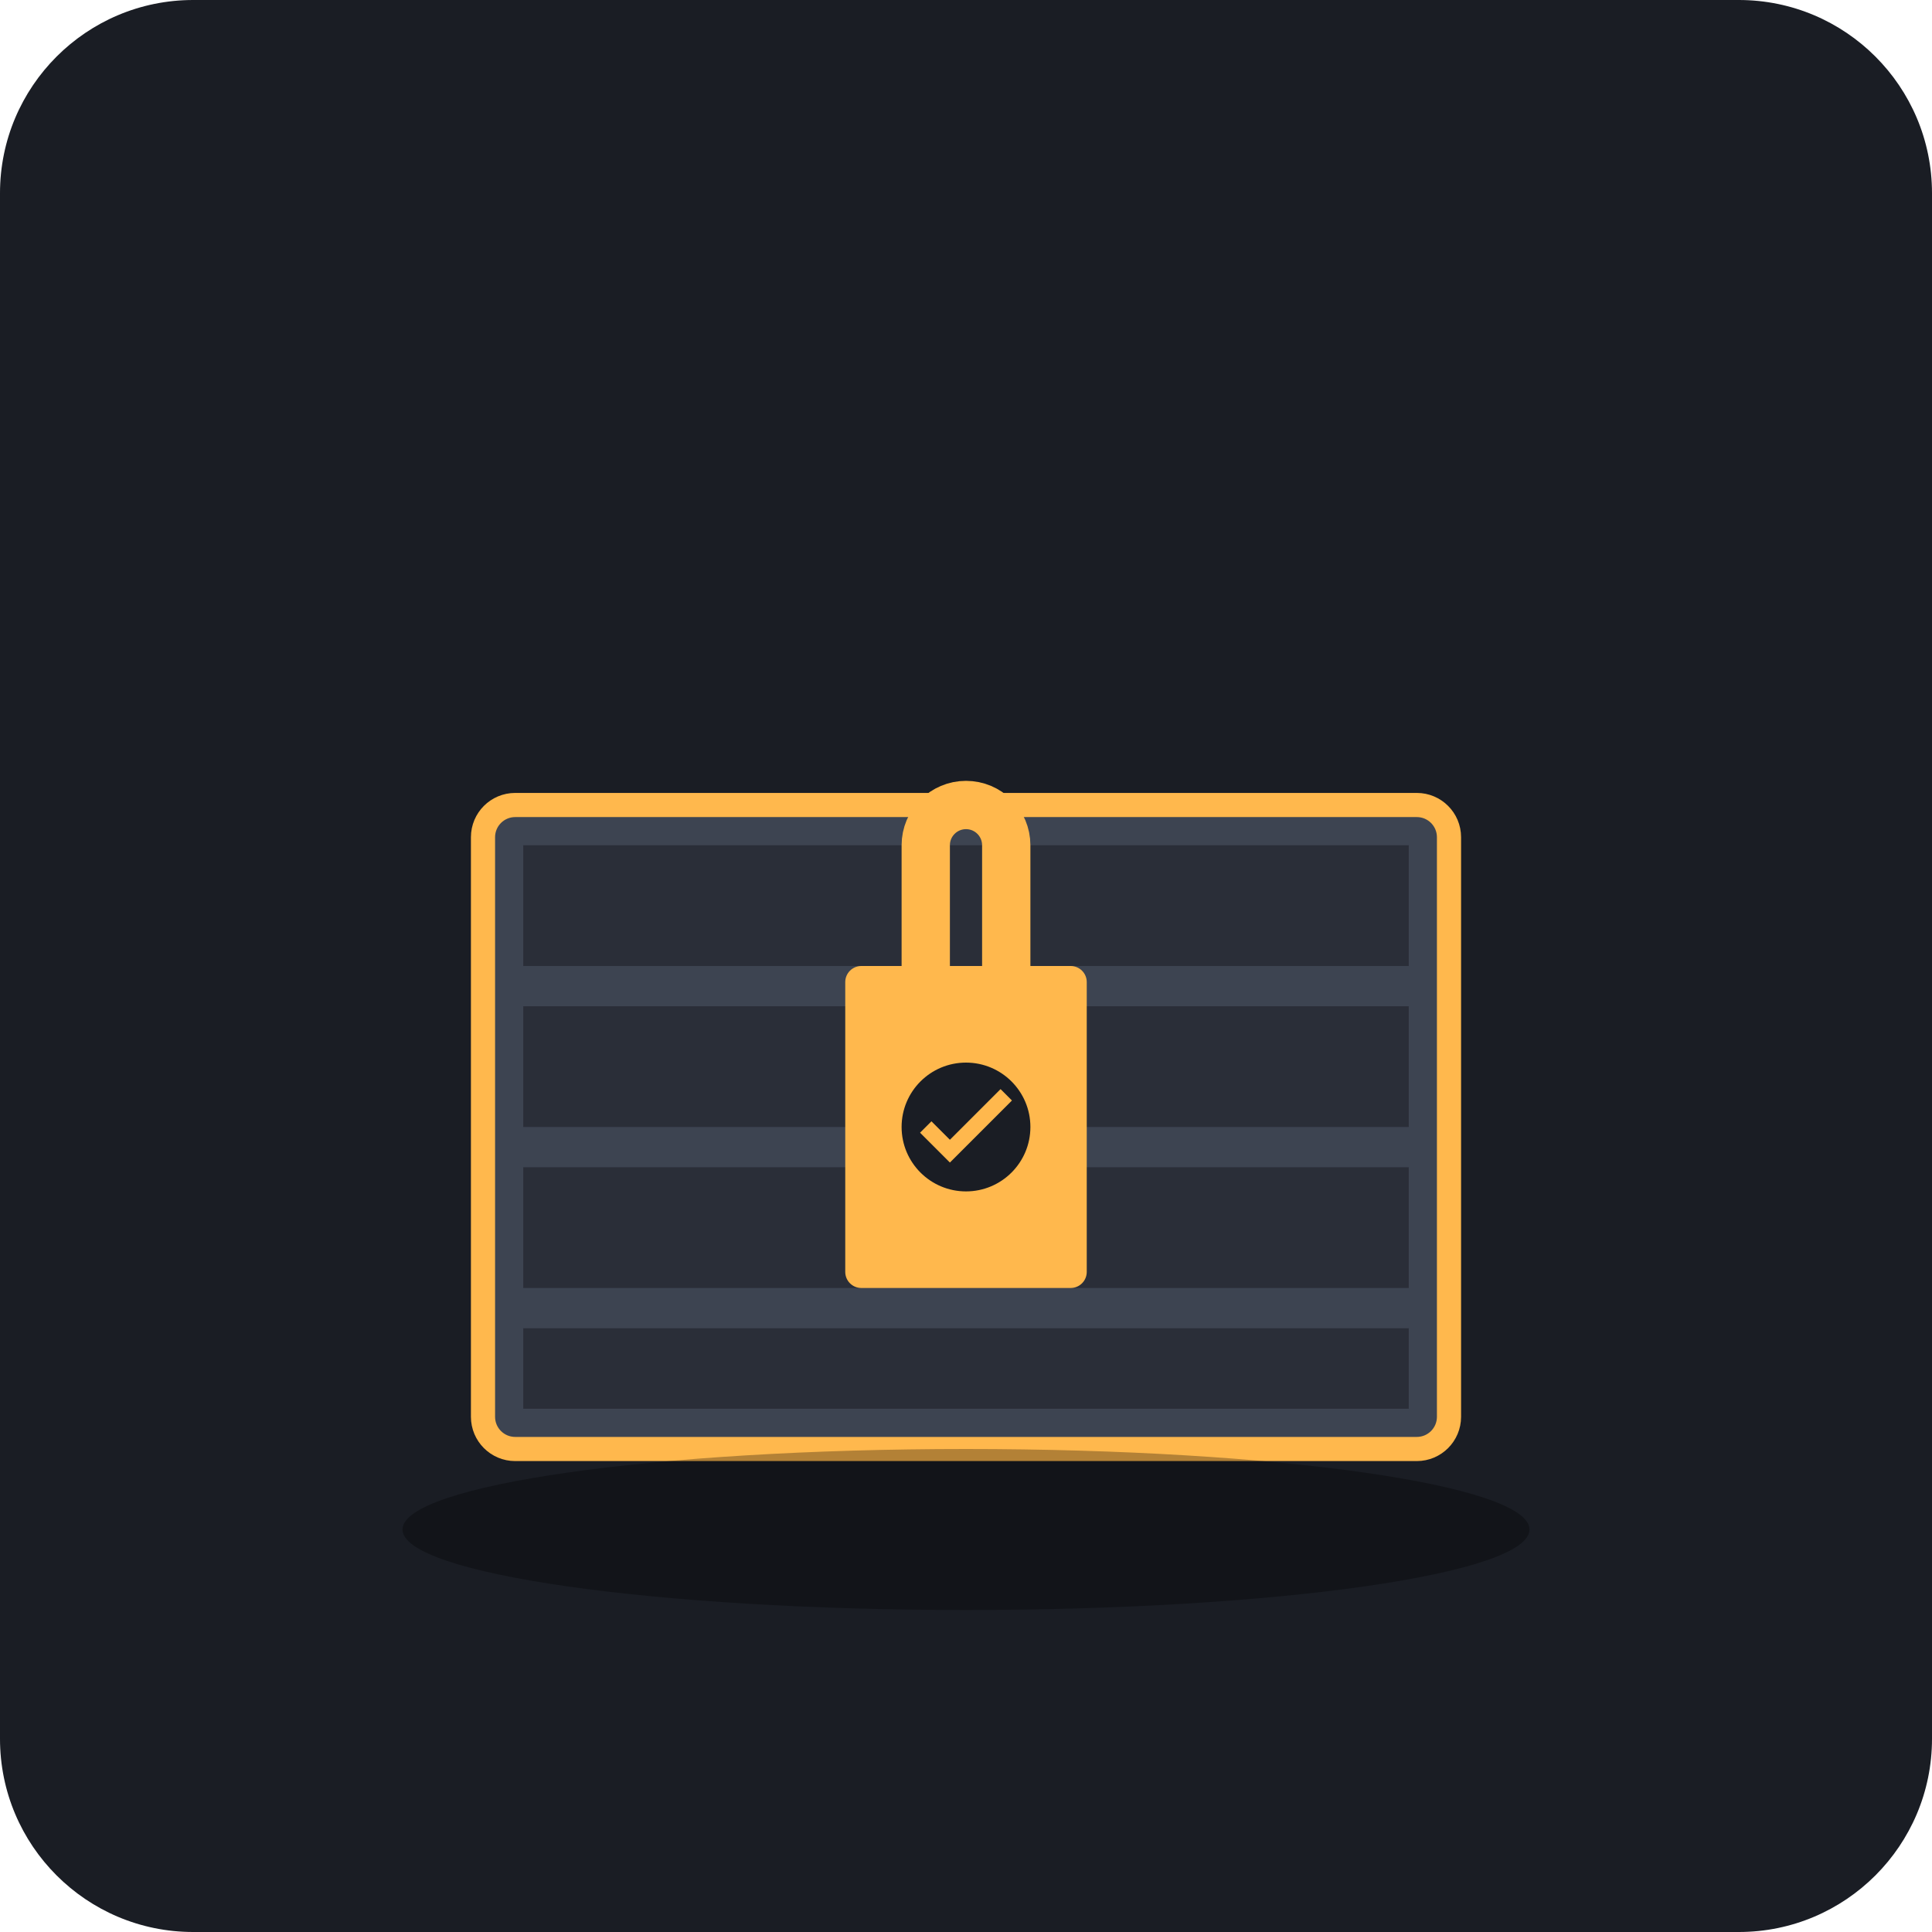
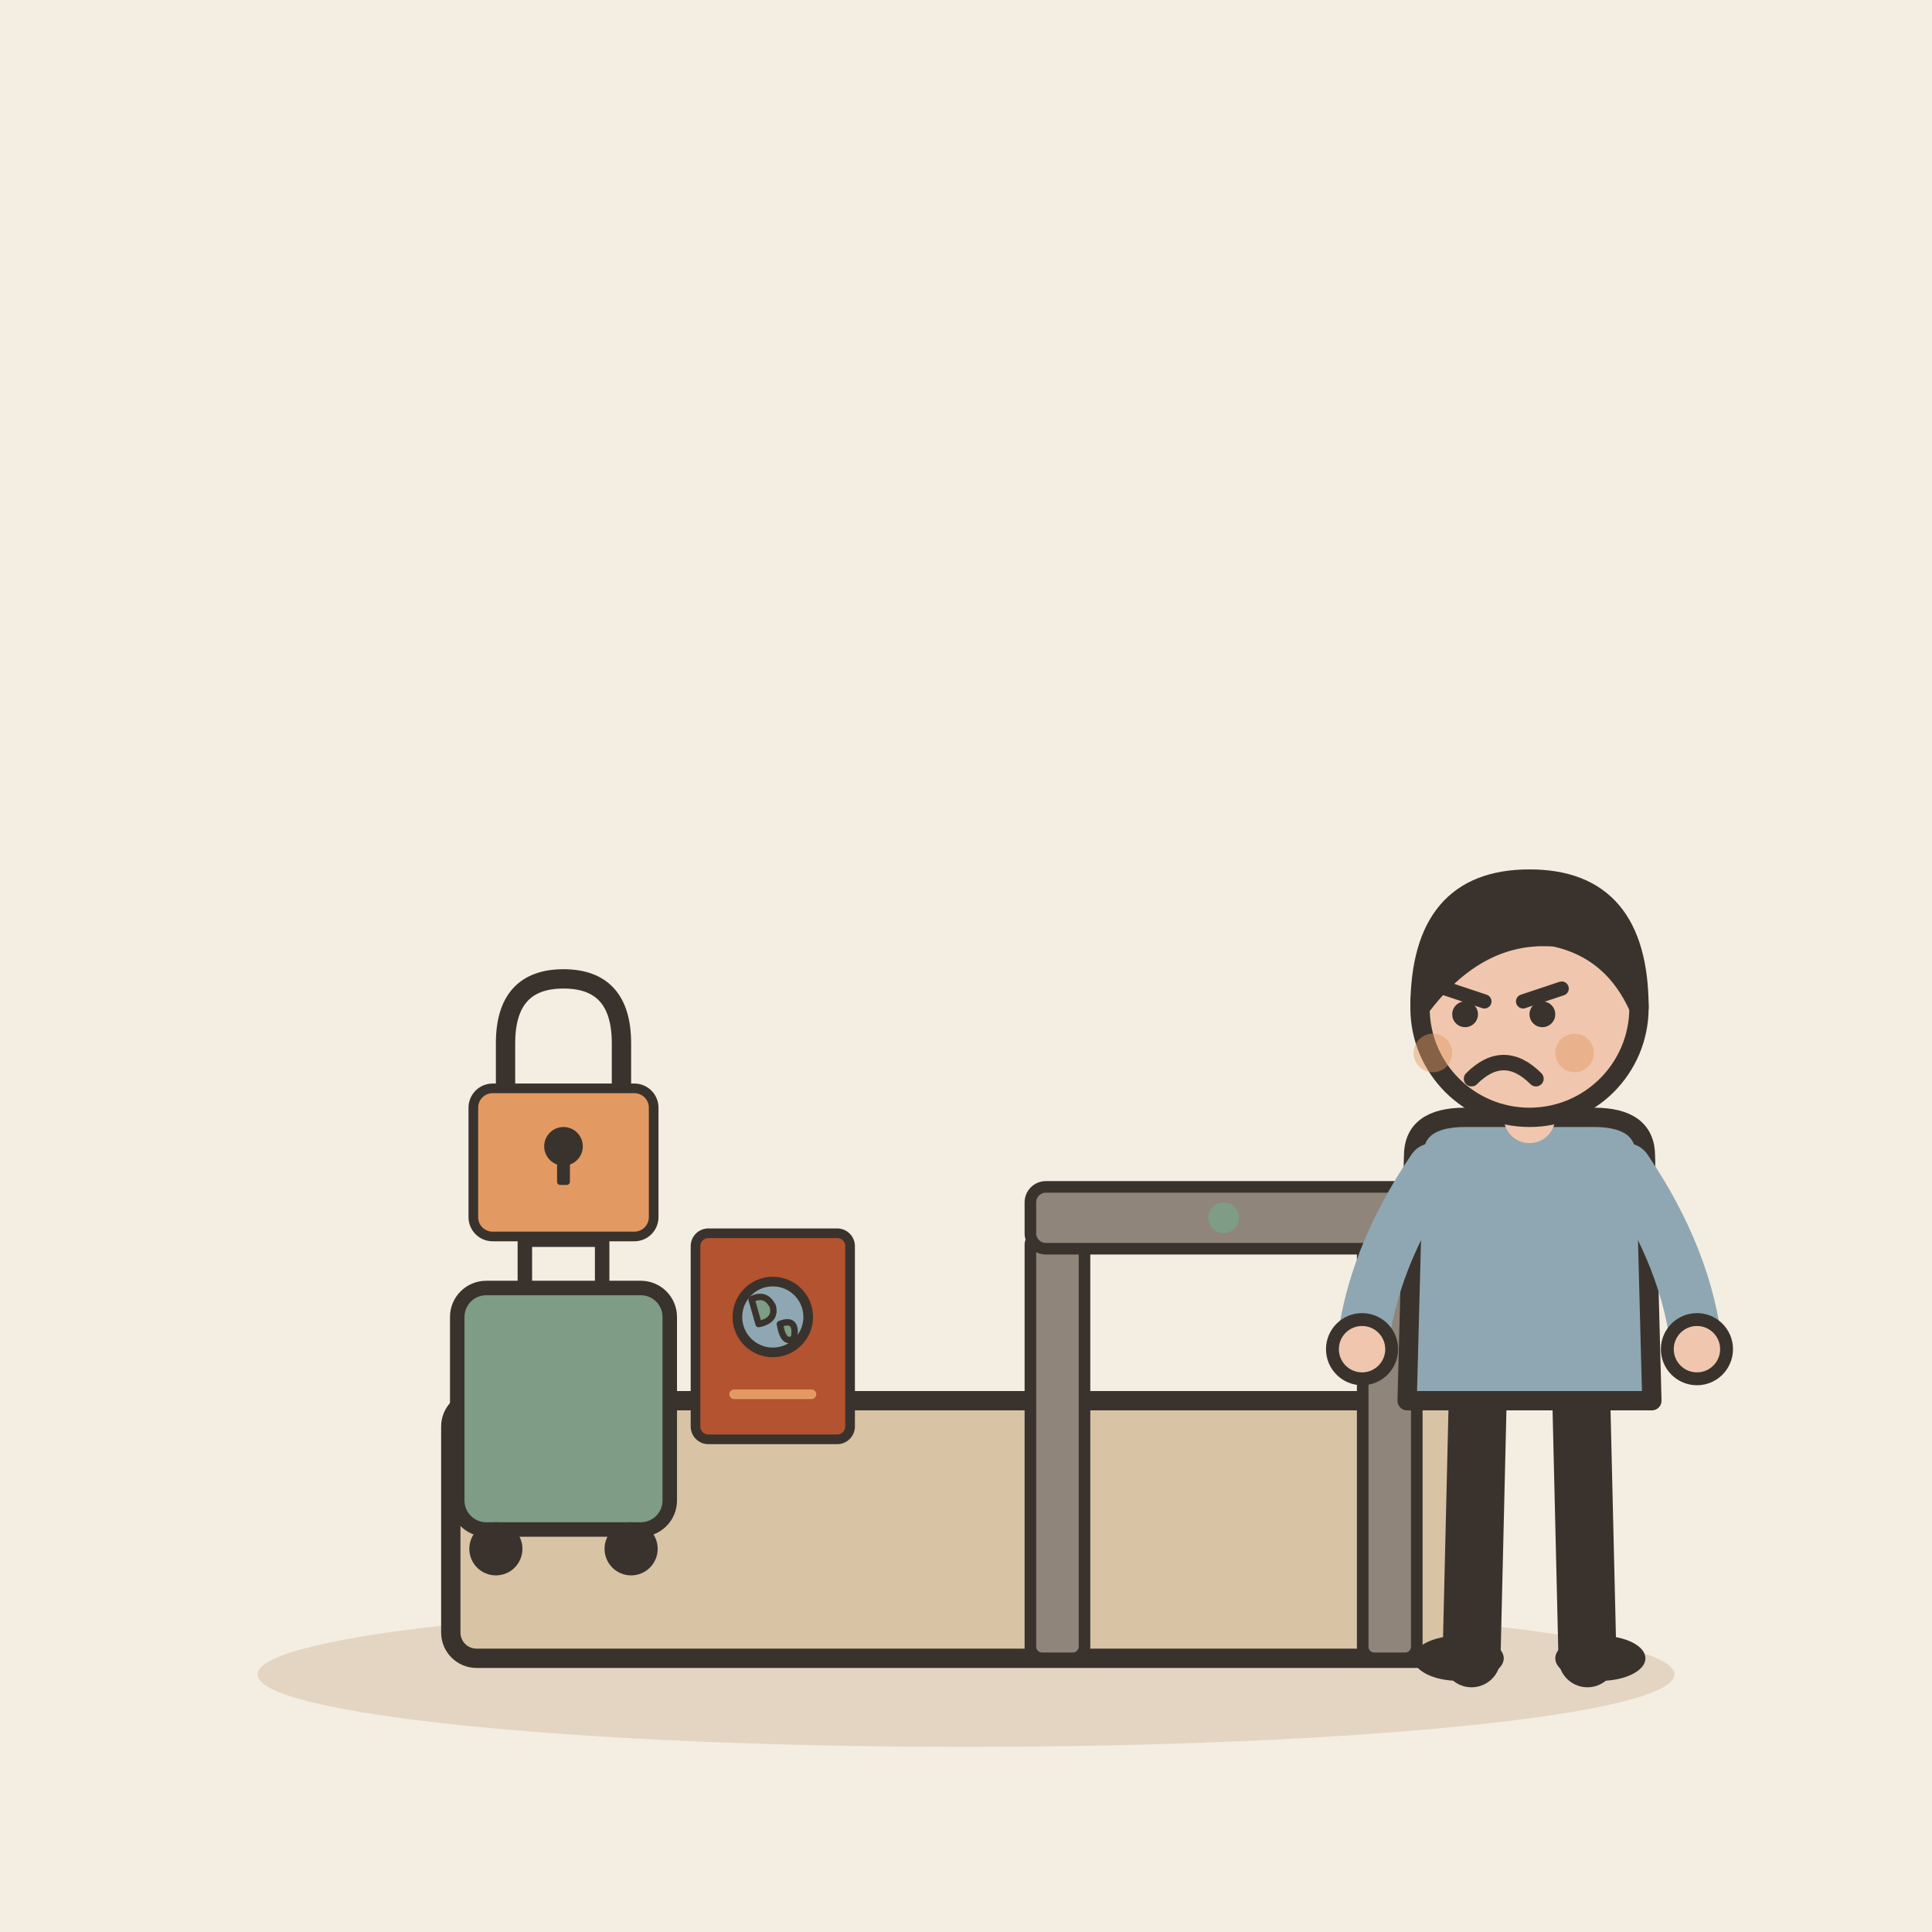
- <svg xmlns="http://www.w3.org/2000/svg" viewBox="0 0 240 240">
-   <rect width="240" height="240" rx="24" fill="#1A1D24" />
-   <rect x="60" y="100" width="120" height="80" rx="4" fill="#3D4451" stroke="#FFB84D" stroke-width="3" />
-   <rect x="65" y="105" width="110" height="15" fill="#2A2E38" />
-   <rect x="65" y="125" width="110" height="15" fill="#2A2E38" />
-   <rect x="65" y="145" width="110" height="15" fill="#2A2E38" />
-   <rect x="65" y="165" width="110" height="10" fill="#2A2E38" />
-   <rect x="105" y="120" width="30" height="40" rx="2" fill="#FFB84D" />
-   <path d="M115 120 v-15 a5 5 0 0 1 10 0 v15" fill="none" stroke="#FFB84D" stroke-width="6" stroke-linecap="round" />
-   <circle cx="120" cy="140" r="8" fill="#1A1D24" />
-   <path d="M115 140 l3 3 l7 -7" stroke="#FFB84D" stroke-width="2" fill="none" />
-   <ellipse cx="120" cy="190" rx="70" ry="10" fill="#000" opacity="0.3" />
+ <svg xmlns="http://www.w3.org/2000/svg" viewBox="0 0 240 240" data-style="editorial">
+   <rect width="240" height="240" fill="#F4EDE2" />
+   <ellipse cx="120" cy="208" rx="88" ry="9" fill="#E3D5C1" />
+   <g transform="translate(120 206) scale(0.8 0.8)">
+     <rect x="-80" y="-40" width="160" height="40" rx="4" fill="#D8C3A5" stroke="#3A332D" stroke-width="3" stroke-linecap="round" stroke-linejoin="round" />
+     <g transform="translate(40 0) scale(0.6 0.6)">
+       <rect x="-50" y="-110" width="14" height="110" rx="3" fill="#8F857A" stroke="#3A332D" stroke-width="3" stroke-linecap="round" stroke-linejoin="round" />
+       <rect x="36" y="-110" width="14" height="110" rx="3" fill="#8F857A" stroke="#3A332D" stroke-width="3" stroke-linecap="round" stroke-linejoin="round" />
+       <rect x="-50" y="-122" width="100" height="16" rx="4" fill="#8F857A" stroke="#3A332D" stroke-width="3" stroke-linecap="round" stroke-linejoin="round" />
+       <circle cx="0" cy="-114" r="4" fill="#7E9C86" />
+     </g>
+     <g transform="translate(-30 -50) scale(0.5 0.5)">
+       <rect x="-24" y="-32" width="48" height="64" rx="4" fill="#B4532F" stroke="#3A332D" stroke-width="3" stroke-linecap="round" stroke-linejoin="round" />
+       <circle cx="0" cy="-6" r="11" fill="#8FA7B3" stroke="#3A332D" stroke-width="3" stroke-linecap="round" stroke-linejoin="round" />
+       <path d="M-6.6 -11.5Q-2.2 -13.7 0 -9.3Q1.1 -4.9 -4.4 -3.8Z" fill="#7E9C86" stroke="#3A332D" stroke-width="2" stroke-linecap="round" stroke-linejoin="round" />
+       <path d="M2.2 -3.8Q7.7 -6 6.6 0.6Q3.3 2.8 2.2 -3.8Z" fill="#7E9C86" stroke="#3A332D" stroke-width="2" stroke-linecap="round" stroke-linejoin="round" />
+       <path d="M-12 18L12 18" stroke="#E39A62" stroke-width="3" stroke-linecap="round" fill="none" />
+     </g>
+   </g>
+   <g transform="translate(70 190) scale(0.6 0.6)">
+     <rect x="-22" y="-50" width="44" height="50" rx="6" fill="#7E9C86" stroke="#3A332D" stroke-width="3" stroke-linecap="round" stroke-linejoin="round" />
+     <path d="M-8 -50L-8 -60L8 -60L8 -50" fill="none" stroke="#3A332D" stroke-width="3" stroke-linecap="round" stroke-linejoin="round" />
+     <circle cx="-14" cy="4" r="4" fill="#3A332D" stroke="#3A332D" stroke-width="3" stroke-linecap="round" stroke-linejoin="round" />
+     <circle cx="14" cy="4" r="4" fill="#3A332D" stroke="#3A332D" stroke-width="3" stroke-linecap="round" stroke-linejoin="round" />
+   </g>
+   <g transform="translate(70 140) scale(0.4 0.4)">
+     <path d="M-18 -10L-18 -26Q-18 -46 0 -46Q18 -46 18 -26L18 -10" fill="none" stroke="#3A332D" stroke-width="6" stroke-linecap="round" stroke-linejoin="round" />
+     <rect x="-28" y="-12" width="56" height="46" rx="6" fill="#E39A62" stroke="#3A332D" stroke-width="3" stroke-linecap="round" stroke-linejoin="round" />
+     <circle cx="0" cy="6" r="6" fill="#3A332D" />
+     <rect x="-2" y="6" width="4" height="12" rx="1" fill="#3A332D" />
+   </g>
+   <g transform="translate(190 206) scale(0.8 0.8)">
+     <path d="M-8 -42L-9 0" stroke="#3A332D" stroke-width="9" stroke-linecap="round" fill="none" />
+     <path d="M8 -42L9 0" stroke="#3A332D" stroke-width="9" stroke-linecap="round" fill="none" />
+     <ellipse cx="-11" cy="0" rx="7" ry="3.5" fill="#3A332D" />
+     <ellipse cx="11" cy="0" rx="7" ry="3.5" fill="#3A332D" />
+     <path d="M-18 -78Q-18 -84 -10 -84L10 -84Q18 -84 18 -78L19 -40L-19 -40Z" fill="#8FA7B3" stroke="#3A332D" stroke-width="3" stroke-linecap="round" stroke-linejoin="round" />
+     <path d="M-15 -76Q-24.5 -62 -26 -48" fill="none" stroke="#8FA7B3" stroke-width="8" stroke-linecap="round" stroke-linejoin="round" />
+     <circle cx="-26" cy="-48" r="4.6" fill="#F0C7AE" stroke="#3A332D" stroke-linecap="round" stroke-linejoin="round" stroke-width="2" />
+     <path d="M15 -76Q24.5 -62 26 -48" fill="none" stroke="#8FA7B3" stroke-width="8" stroke-linecap="round" stroke-linejoin="round" />
+     <circle cx="26" cy="-48" r="4.6" fill="#F0C7AE" stroke="#3A332D" stroke-linecap="round" stroke-linejoin="round" stroke-width="2" />
+     <path d="M0 -84L0 -88" stroke="#F0C7AE" stroke-width="8" stroke-linecap="round" fill="none" />
+     <circle cx="0" cy="-101" r="17" fill="#F0C7AE" stroke="#3A332D" stroke-width="3" stroke-linecap="round" stroke-linejoin="round" />
+     <path d="M-17 -101Q-17 -121 0 -121Q17 -121 17 -101Q13 -110 4 -112Q-8 -113 -17 -101Z" fill="#3A332D" stroke="#3A332D" stroke-width="3" stroke-linecap="round" stroke-linejoin="round" />
+     <path d="M-13 -104L-7 -102" fill="none" stroke="#3A332D" stroke-width="2.2" stroke-linecap="round" stroke-linejoin="round" />
+     <path d="M5 -104L-1 -102" fill="none" stroke="#3A332D" stroke-width="2.2" stroke-linecap="round" stroke-linejoin="round" />
+     <circle cx="-10" cy="-100" r="2" fill="#3A332D" />
+     <circle cx="2" cy="-100" r="2" fill="#3A332D" />
+     <path d="M-9 -90Q-4 -95 1 -90" fill="none" stroke="#3A332D" stroke-width="2.4" stroke-linecap="round" stroke-linejoin="round" />
+     <circle cx="-15" cy="-94" r="3" fill="#E39A62" opacity="0.45" />
+     <circle cx="7" cy="-94" r="3" fill="#E39A62" opacity="0.45" />
+   </g>
</svg>
